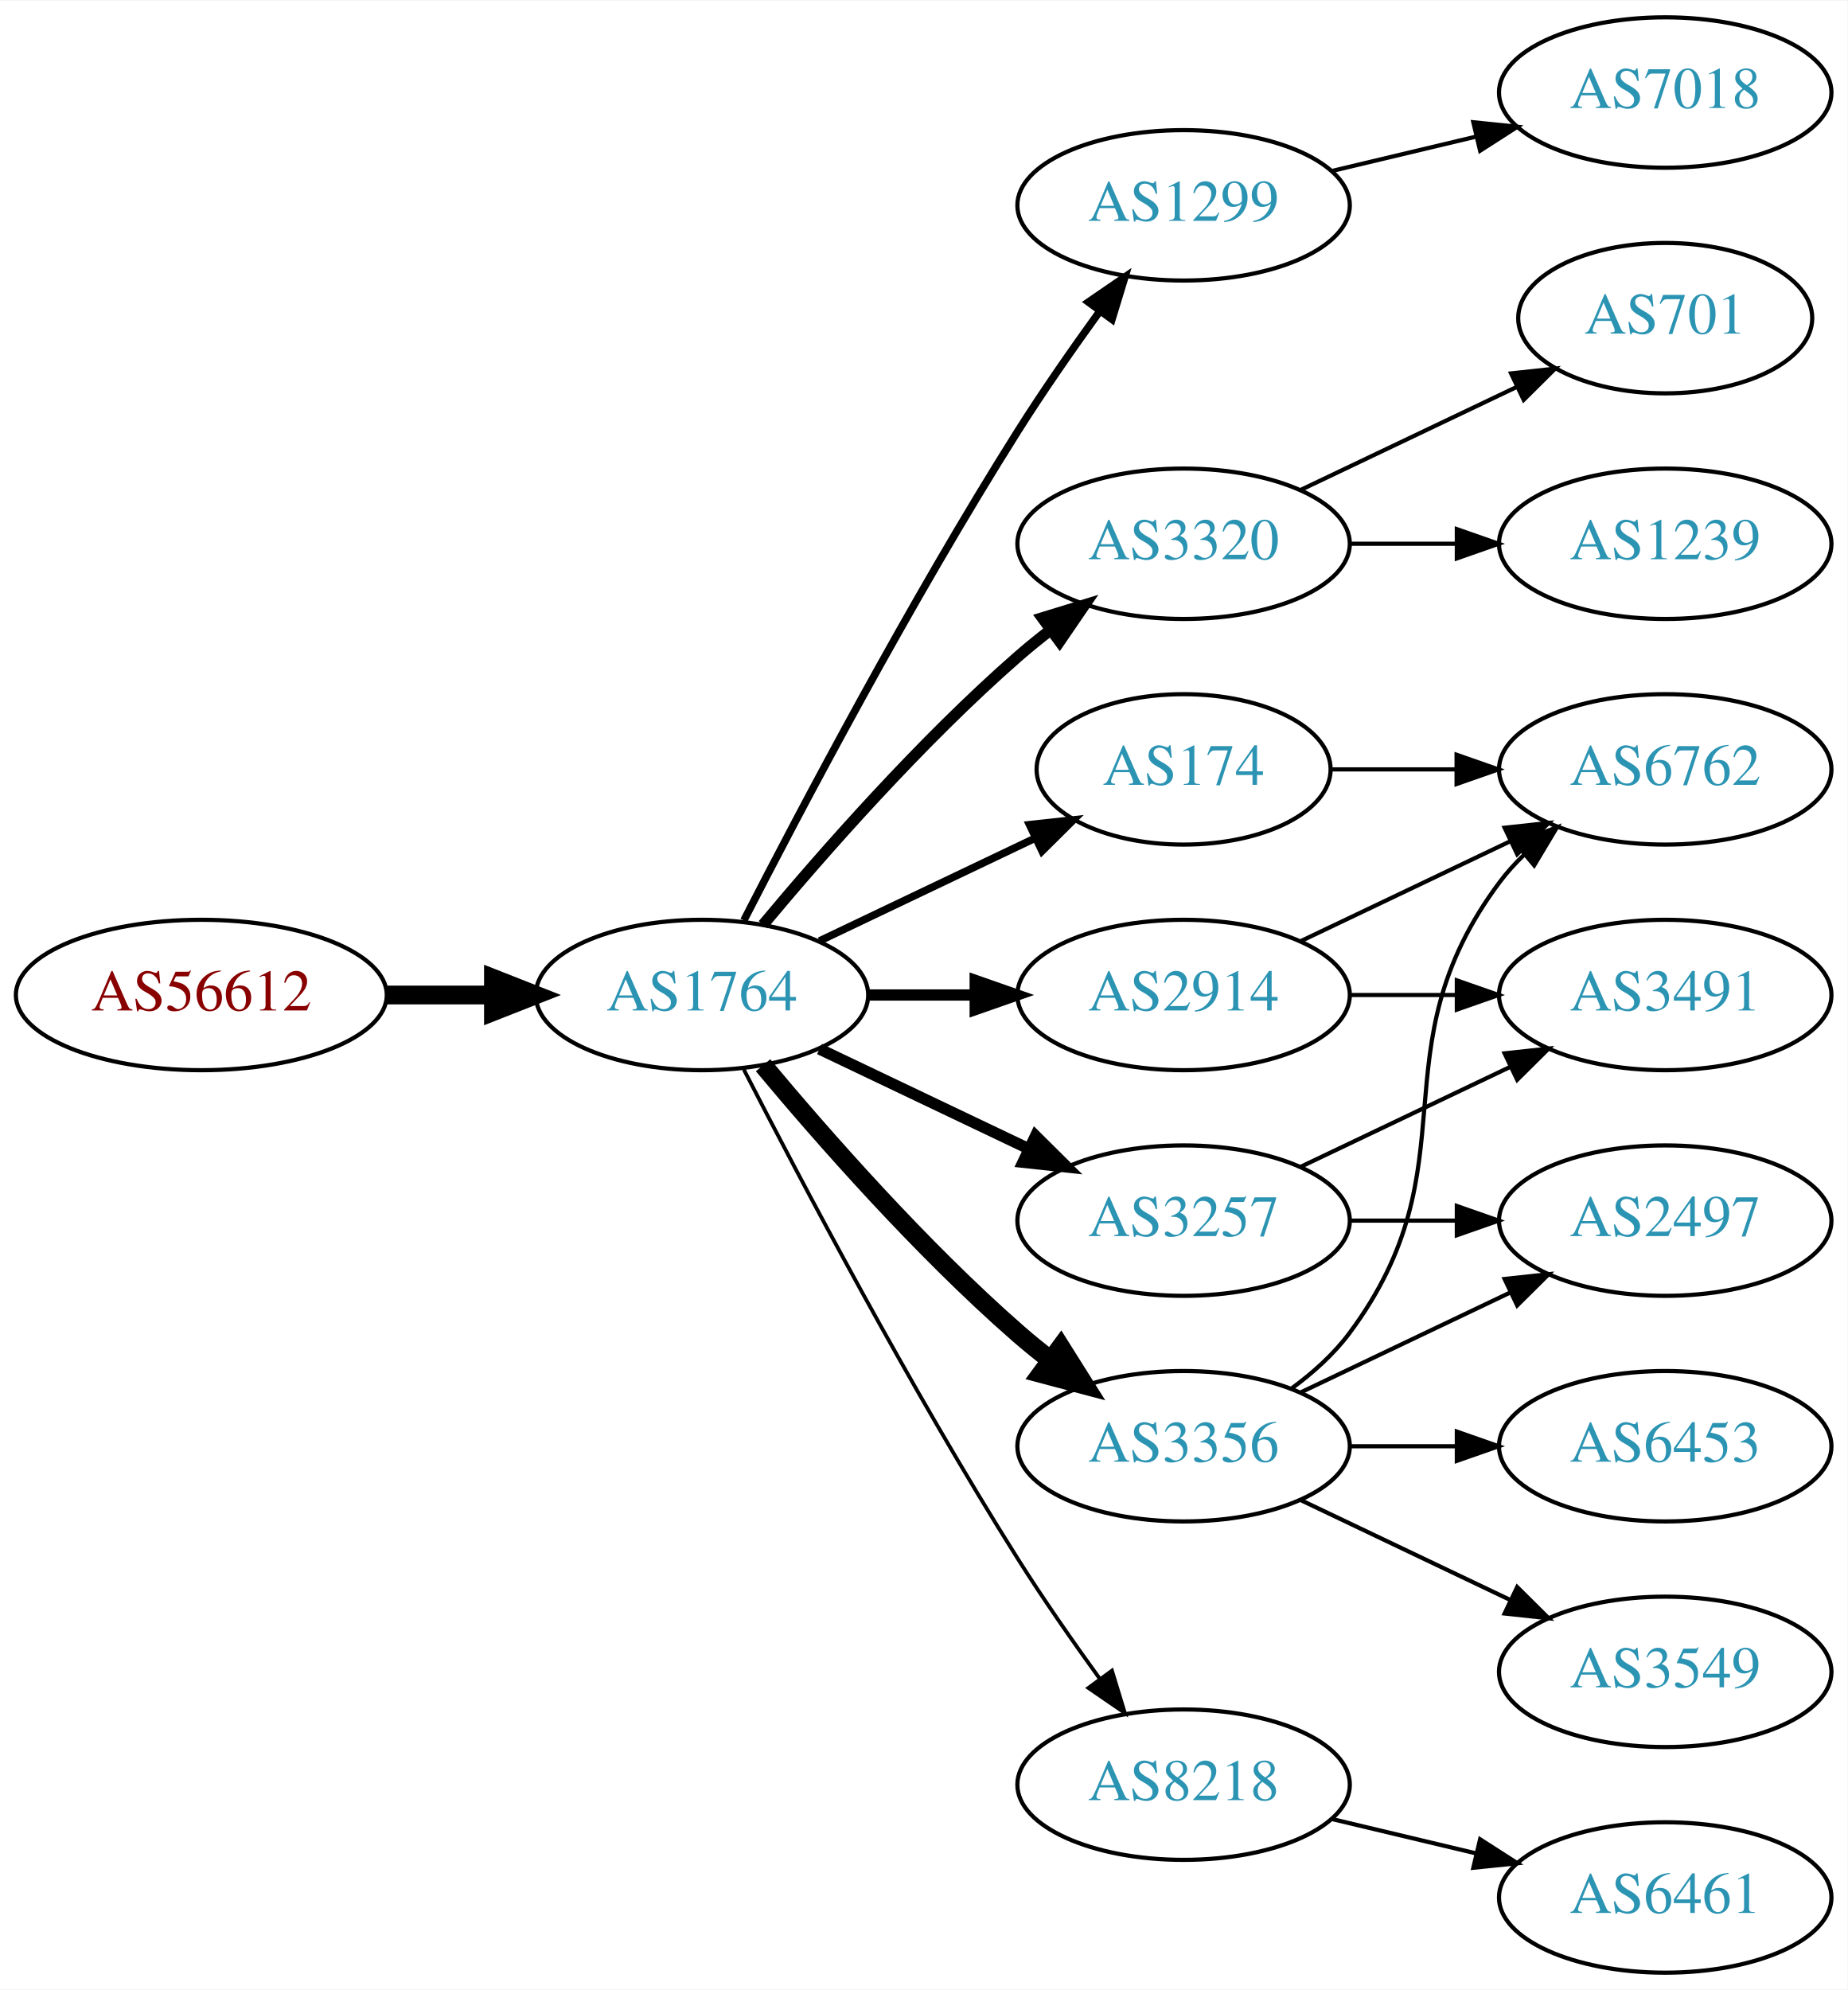
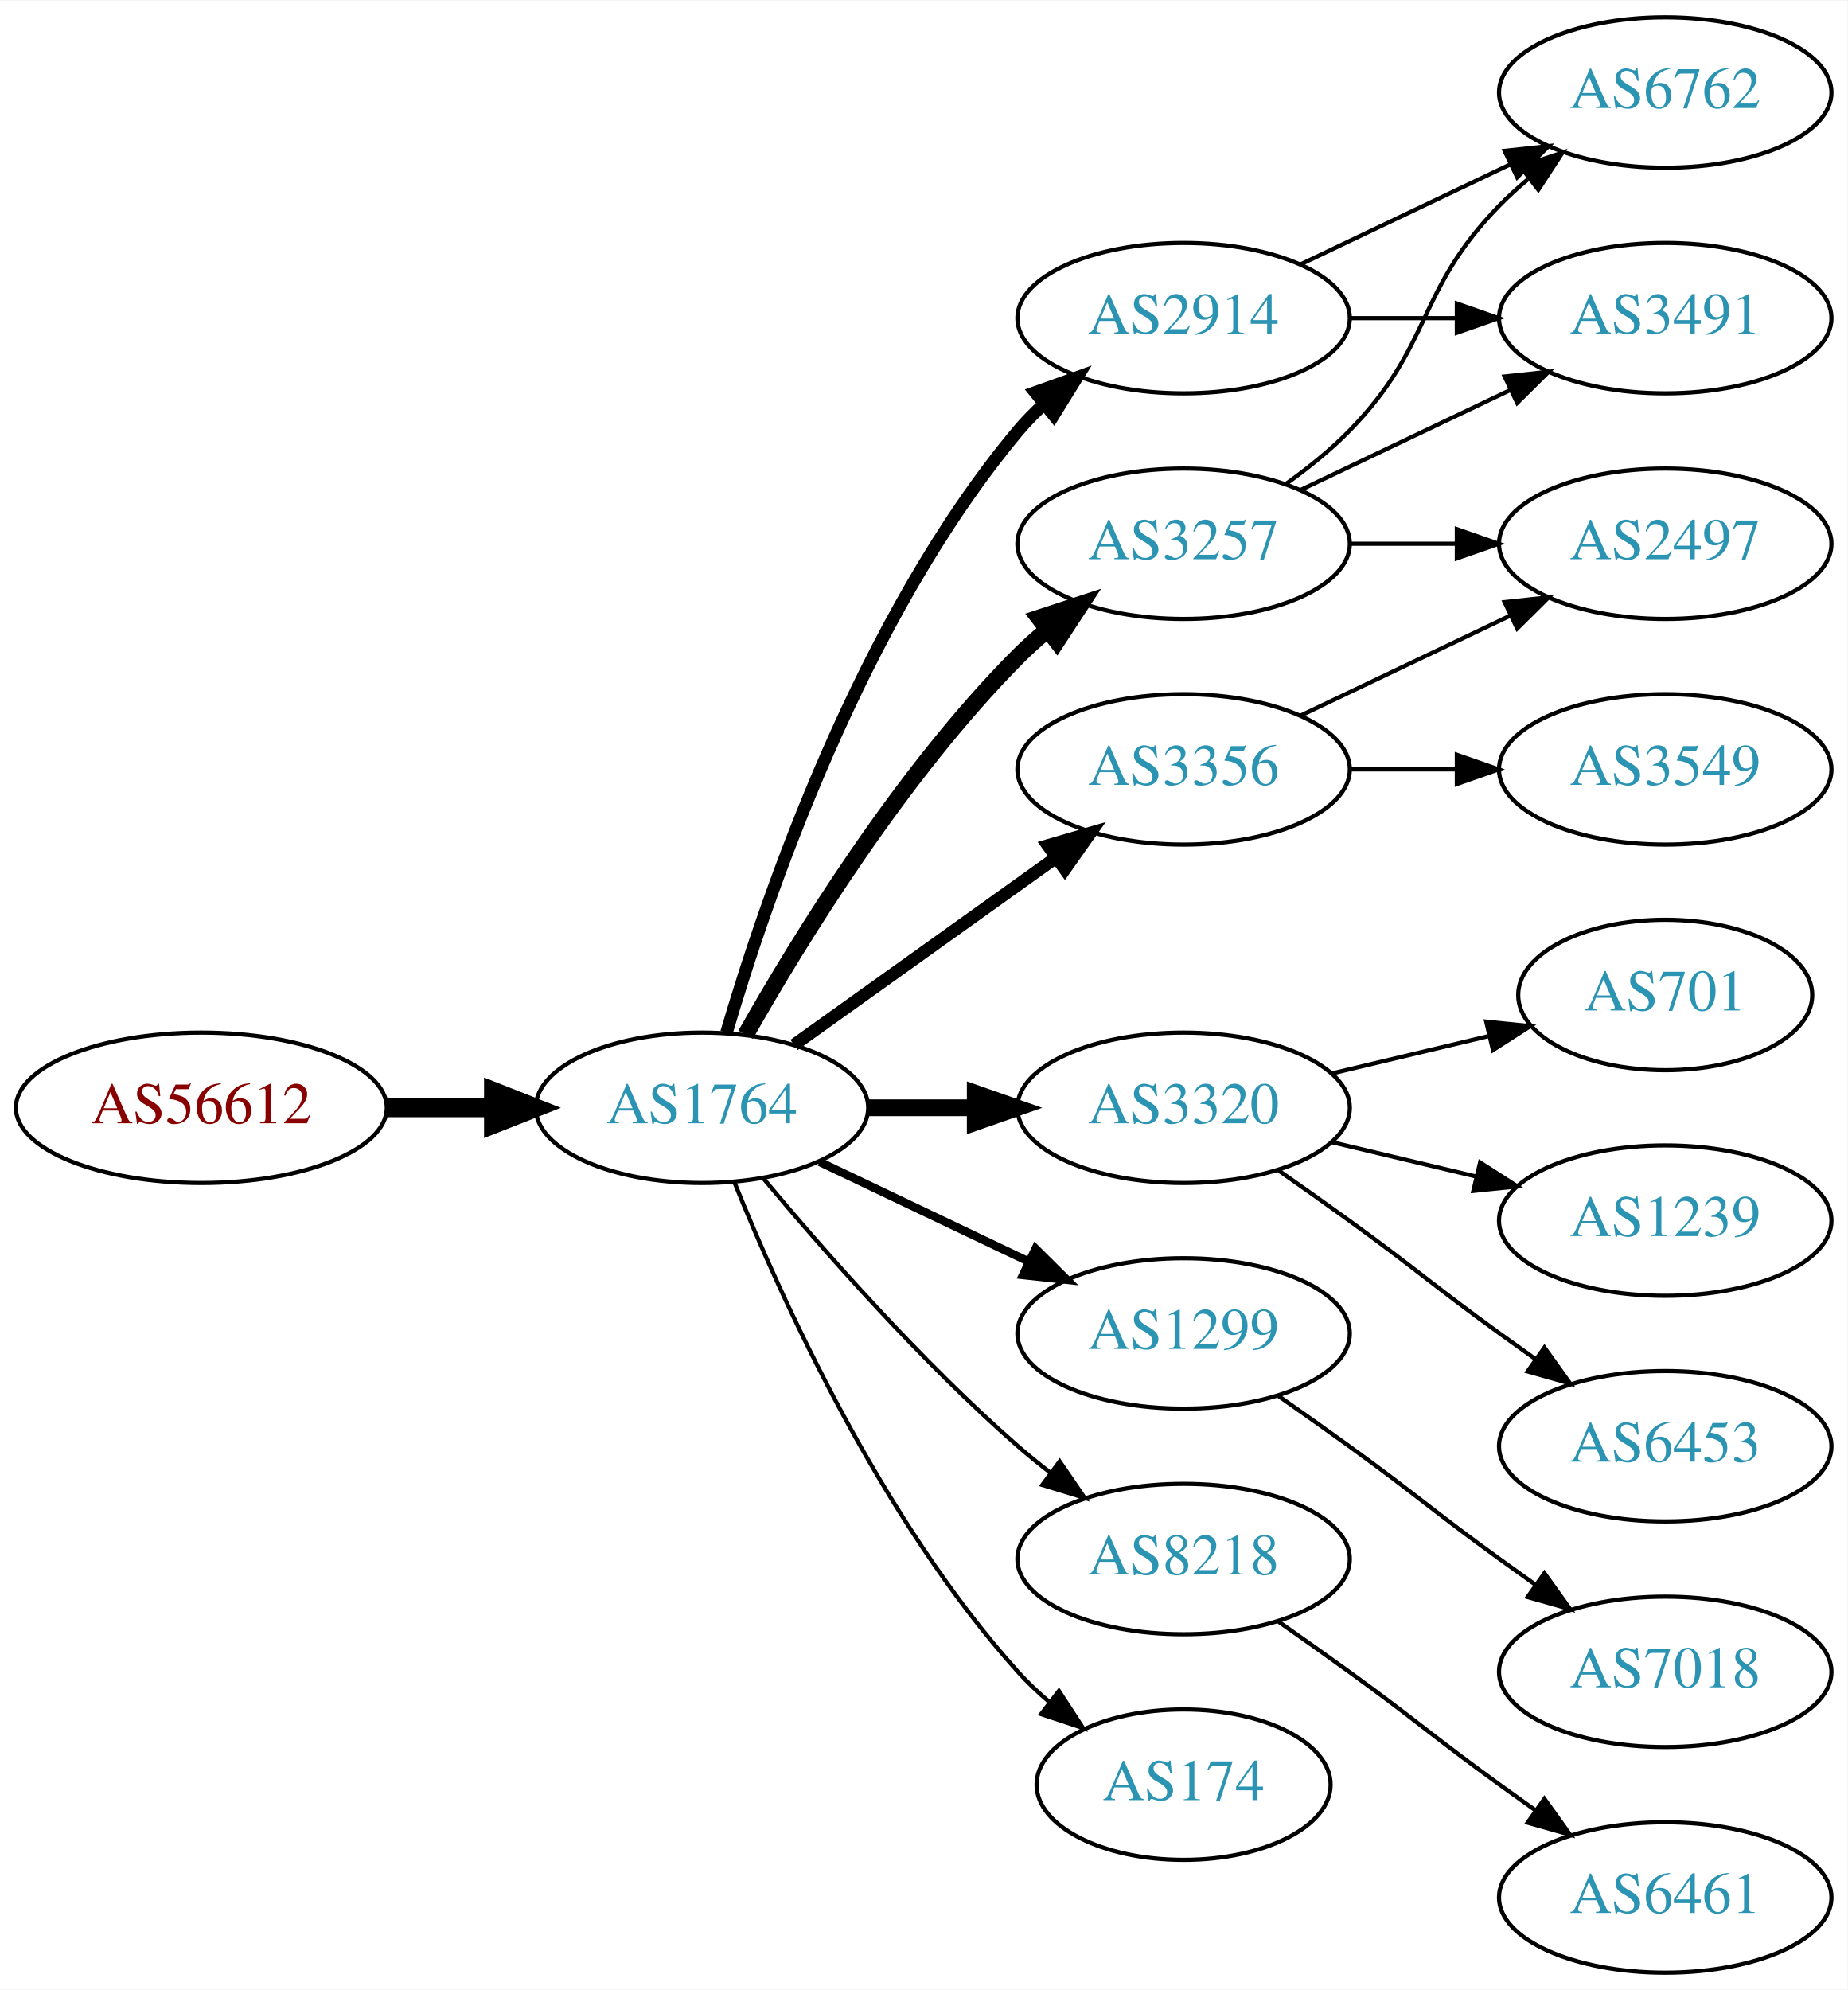
<svg xmlns="http://www.w3.org/2000/svg" xmlns:xlink="http://www.w3.org/1999/xlink" width="442pt" height="476pt" viewBox="0.00 0.00 442.27 476.00">
  <g id="graph0" class="graph" transform="scale(1 1) rotate(0) translate(4 472)">
    <polygon fill="white" stroke="none" points="-4,4 -4,-472 438.271,-472 438.271,4 -4,4" />
    <g id="node1" class="node">
      <g id="a_node1">
        <a xlink:href="/asn/56612" xlink:title="AS56612 ~ Hel-Wacht Holding GmbH [AT]">
-           <ellipse fill="#ffffff" stroke="black" cx="44.196" cy="-234" rx="44.393" ry="18" />
-           <text text-anchor="middle" x="44.196" y="-230.3" font-family="Times,serif" font-size="14.00" fill="#880000">AS56612</text>
+           <ellipse fill="#ffffff" stroke="black" cx="44.196" cy="-207" rx="44.393" ry="18" />
+           <text text-anchor="middle" x="44.196" y="-203.3" font-family="Times,serif" font-size="14.00" fill="#880000">AS56612</text>
        </a>
      </g>
    </g>
    <g id="node2" class="node">
      <g id="a_node2">
        <a xlink:href="/asn/1764" xlink:title="AS1764 ~ NEXTLAYER-AS [AT]">
-           <ellipse fill="#ffffff" stroke="black" cx="164.039" cy="-234" rx="39.794" ry="18" />
-           <text text-anchor="middle" x="164.039" y="-230.3" font-family="Times,serif" font-size="14.00" fill="#2c94b3">AS1764</text>
+           <ellipse fill="#ffffff" stroke="black" cx="164.039" cy="-207" rx="39.794" ry="18" />
+           <text text-anchor="middle" x="164.039" y="-203.3" font-family="Times,serif" font-size="14.00" fill="#2c94b3">AS1764</text>
        </a>
      </g>
    </g>
    <g id="edge1" class="edge">
-       <path fill="none" stroke="black" stroke-width="4.5" d="M88.407,-234C96.72,-234 105.482,-234 113.965,-234" />
-       <polygon fill="black" stroke="black" stroke-width="4.5" points="114.123,-237.938 124.123,-234 114.123,-230.063 114.123,-237.938" />
+       <path fill="none" stroke="black" stroke-width="4.5" d="M88.407,-207C96.72,-207 105.482,-207 113.965,-207" />
+       <polygon fill="black" stroke="black" stroke-width="4.5" points="114.123,-210.938 124.123,-207 114.123,-203.063 114.123,-210.938" />
    </g>
    <g id="node3" class="node">
      <g id="a_node3">
-         <a xlink:href="/asn/1299" xlink:title="AS1299 ~ Telia Carrier [EU]">
-           <ellipse fill="#ffffff" stroke="black" cx="279.332" cy="-423" rx="39.794" ry="18" />
-           <text text-anchor="middle" x="279.332" y="-419.3" font-family="Times,serif" font-size="14.00" fill="#2c94b3">AS1299</text>
+         <a xlink:href="/asn/3356" xlink:title="AS3356 ~ Level 3 Parent, LLC [US]">
+           <ellipse fill="#ffffff" stroke="black" cx="279.332" cy="-288" rx="39.794" ry="18" />
+           <text text-anchor="middle" x="279.332" y="-284.3" font-family="Times,serif" font-size="14.00" fill="#2c94b3">AS3356</text>
        </a>
      </g>
    </g>
    <g id="edge2" class="edge">
-       <path fill="none" stroke="black" stroke-width="1.8" d="M174.065,-251.852C187.501,-278.055 213.95,-328.237 239.685,-369 245.748,-378.604 252.868,-388.813 259.333,-397.739" />
-       <polygon fill="black" stroke="black" stroke-width="1.8" points="256.54,-399.848 265.276,-405.843 262.185,-395.709 256.54,-399.848" />
+       <path fill="none" stroke="black" stroke-width="3" d="M186.083,-222.046C203.697,-234.639 229.036,-252.755 248.701,-266.816" />
+       <polygon fill="black" stroke="black" stroke-width="3" points="246.845,-269.791 257.016,-272.76 250.917,-264.097 246.845,-269.791" />
    </g>
    <g id="node4" class="node">
      <g id="a_node4">
        <a xlink:href="/asn/3320" xlink:title="AS3320 ~ DTAG [DE]">
-           <ellipse fill="#ffffff" stroke="black" cx="279.332" cy="-342" rx="39.794" ry="18" />
-           <text text-anchor="middle" x="279.332" y="-338.3" font-family="Times,serif" font-size="14.00" fill="#2c94b3">AS3320</text>
+           <ellipse fill="#ffffff" stroke="black" cx="279.332" cy="-207" rx="39.794" ry="18" />
+           <text text-anchor="middle" x="279.332" y="-203.3" font-family="Times,serif" font-size="14.00" fill="#2c94b3">AS3320</text>
        </a>
      </g>
    </g>
    <g id="edge3" class="edge">
-       <path fill="none" stroke="black" stroke-width="2.7" d="M178.669,-250.817C192.951,-267.929 216.498,-294.745 239.685,-315 242.151,-317.154 244.789,-319.294 247.487,-321.372" />
-       <polygon fill="black" stroke="black" stroke-width="2.7" points="245.512,-324.264 255.641,-327.37 249.66,-318.625 245.512,-324.264" />
+       <path fill="none" stroke="black" stroke-width="4" d="M203.711,-207C211.914,-207 220.678,-207 229.21,-207" />
+       <polygon fill="black" stroke="black" stroke-width="4" points="229.449,-210.5 239.449,-207 229.449,-203.5 229.449,-210.5" />
    </g>
    <g id="node5" class="node">
      <g id="a_node5">
        <a xlink:href="/asn/2914" xlink:title="AS2914 ~ NTT America, Inc. [US]">
-           <ellipse fill="#ffffff" stroke="black" cx="279.332" cy="-234" rx="39.794" ry="18" />
-           <text text-anchor="middle" x="279.332" y="-230.3" font-family="Times,serif" font-size="14.00" fill="#2c94b3">AS2914</text>
+           <ellipse fill="#ffffff" stroke="black" cx="279.332" cy="-396" rx="39.794" ry="18" />
+           <text text-anchor="middle" x="279.332" y="-392.3" font-family="Times,serif" font-size="14.00" fill="#2c94b3">AS2914</text>
        </a>
      </g>
    </g>
    <g id="edge4" class="edge">
-       <path fill="none" stroke="black" stroke-width="2.7" d="M203.711,-234C211.914,-234 220.678,-234 229.21,-234" />
-       <polygon fill="black" stroke="black" stroke-width="2.7" points="229.449,-237.5 239.449,-234 229.449,-230.5 229.449,-237.5" />
+       <path fill="none" stroke="black" stroke-width="3" d="M169.913,-225.002C179.227,-256.844 202.043,-323.981 239.685,-369 241.555,-371.237 243.654,-373.374 245.88,-375.396" />
+       <polygon fill="black" stroke="black" stroke-width="3" points="243.823,-378.234 253.799,-381.804 248.227,-372.793 243.823,-378.234" />
    </g>
    <g id="node6" class="node">
      <g id="a_node6">
-         <a xlink:href="/asn/3356" xlink:title="AS3356 ~ Level 3 Parent, LLC [US]">
-           <ellipse fill="#ffffff" stroke="black" cx="279.332" cy="-126" rx="39.794" ry="18" />
-           <text text-anchor="middle" x="279.332" y="-122.3" font-family="Times,serif" font-size="14.00" fill="#2c94b3">AS3356</text>
+         <a xlink:href="/asn/3257" xlink:title="AS3257 ~ GTT [DE]">
+           <ellipse fill="#ffffff" stroke="black" cx="279.332" cy="-342" rx="39.794" ry="18" />
+           <text text-anchor="middle" x="279.332" y="-338.3" font-family="Times,serif" font-size="14.00" fill="#2c94b3">AS3257</text>
        </a>
      </g>
    </g>
    <g id="edge5" class="edge">
-       <path fill="none" stroke="black" stroke-width="4.5" d="M178.669,-217.183C192.951,-200.071 216.498,-173.255 239.685,-153 242.151,-150.846 244.789,-148.706 247.487,-146.628" />
-       <polygon fill="black" stroke="black" stroke-width="4.5" points="249.919,-149.727 255.641,-140.63 245.252,-143.384 249.919,-149.727" />
+       <path fill="none" stroke="black" stroke-width="4" d="M174.498,-224.49C187.28,-247.096 211.712,-286.886 239.685,-315 241.796,-317.121 244.092,-319.188 246.477,-321.171" />
+       <polygon fill="black" stroke="black" stroke-width="4" points="244.73,-324.242 254.793,-327.556 248.993,-318.69 244.73,-324.242" />
    </g>
    <g id="node7" class="node">
      <g id="a_node7">
-         <a xlink:href="/asn/3257" xlink:title="AS3257 ~ GTT [DE]">
-           <ellipse fill="#ffffff" stroke="black" cx="279.332" cy="-180" rx="39.794" ry="18" />
-           <text text-anchor="middle" x="279.332" y="-176.3" font-family="Times,serif" font-size="14.00" fill="#2c94b3">AS3257</text>
+         <a xlink:href="/asn/1299" xlink:title="AS1299 ~ Telia Carrier [EU]">
+           <ellipse fill="#ffffff" stroke="black" cx="279.332" cy="-153" rx="39.794" ry="18" />
+           <text text-anchor="middle" x="279.332" y="-149.3" font-family="Times,serif" font-size="14.00" fill="#2c94b3">AS1299</text>
        </a>
      </g>
    </g>
    <g id="edge6" class="edge">
-       <path fill="none" stroke="black" stroke-width="2.7" d="M192.175,-221.066C207.169,-213.919 225.99,-204.948 242.213,-197.215" />
-       <polygon fill="black" stroke="black" stroke-width="2.7" points="243.895,-200.291 251.417,-192.829 240.884,-193.972 243.895,-200.291" />
+       <path fill="none" stroke="black" stroke-width="2" d="M192.175,-194.066C207.169,-186.919 225.99,-177.948 242.213,-170.215" />
+       <polygon fill="black" stroke="black" stroke-width="2" points="243.895,-173.291 251.417,-165.829 240.884,-166.972 243.895,-173.291" />
    </g>
    <g id="node8" class="node">
      <g id="a_node8">
        <a xlink:href="/asn/8218" xlink:title="AS8218 ~ legacy Neotelecoms [FR]">
-           <ellipse fill="#ffffff" stroke="black" cx="279.332" cy="-45" rx="39.794" ry="18" />
-           <text text-anchor="middle" x="279.332" y="-41.3" font-family="Times,serif" font-size="14.00" fill="#2c94b3">AS8218</text>
+           <ellipse fill="#ffffff" stroke="black" cx="279.332" cy="-99" rx="39.794" ry="18" />
+           <text text-anchor="middle" x="279.332" y="-95.3" font-family="Times,serif" font-size="14.00" fill="#2c94b3">AS8218</text>
        </a>
      </g>
    </g>
    <g id="edge7" class="edge">
-       <path fill="none" stroke="black" stroke-width="0.9" d="M174.065,-216.148C187.501,-189.945 213.95,-139.763 239.685,-99 245.748,-89.396 252.868,-79.187 259.333,-70.261" />
-       <polygon fill="black" stroke="black" stroke-width="0.9" points="262.185,-72.291 265.276,-62.157 256.54,-68.152 262.185,-72.291" />
+       <path fill="none" stroke="black" d="M178.669,-190.183C192.951,-173.071 216.498,-146.255 239.685,-126 242.151,-123.846 244.789,-121.706 247.487,-119.628" />
+       <polygon fill="black" stroke="black" points="249.66,-122.375 255.641,-113.63 245.512,-116.736 249.66,-122.375" />
    </g>
    <g id="node9" class="node">
      <g id="a_node9">
        <a xlink:href="/asn/174" xlink:title="AS174 ~ Cogent Communications [US]">
-           <ellipse fill="#ffffff" stroke="black" cx="279.332" cy="-288" rx="35.194" ry="18" />
-           <text text-anchor="middle" x="279.332" y="-284.3" font-family="Times,serif" font-size="14.00" fill="#2c94b3">AS174</text>
+           <ellipse fill="#ffffff" stroke="black" cx="279.332" cy="-45" rx="35.194" ry="18" />
+           <text text-anchor="middle" x="279.332" y="-41.3" font-family="Times,serif" font-size="14.00" fill="#2c94b3">AS174</text>
        </a>
      </g>
    </g>
    <g id="edge8" class="edge">
-       <path fill="none" stroke="black" stroke-width="1.8" d="M192.175,-246.934C207.607,-254.29 227.092,-263.577 243.628,-271.459" />
-       <polygon fill="black" stroke="black" stroke-width="1.8" points="242.436,-274.768 252.969,-275.911 245.448,-268.449 242.436,-274.768" />
+       <path fill="none" stroke="black" d="M171.786,-189.213C182.837,-161.757 206.891,-108.422 239.685,-72 242.001,-69.428 244.606,-66.969 247.341,-64.657" />
+       <polygon fill="black" stroke="black" points="249.479,-67.428 255.264,-58.552 245.207,-61.883 249.479,-67.428" />
    </g>
    <g id="node10" class="node">
      <g id="a_node10">
-         <a xlink:href="/asn/7018" xlink:title="AS7018 ~ AT&amp;T Services, Inc. [US]">
-           <ellipse fill="#ffffff" stroke="black" cx="394.625" cy="-450" rx="39.794" ry="18" />
-           <text text-anchor="middle" x="394.625" y="-446.3" font-family="Times,serif" font-size="14.00" fill="#2c94b3">AS7018</text>
+         <a xlink:href="/asn/2497" xlink:title="AS2497 ~ Internet Initiative Japan Inc. [JP]">
+           <ellipse fill="#ffffff" stroke="black" cx="394.625" cy="-342" rx="39.794" ry="18" />
+           <text text-anchor="middle" x="394.625" y="-338.3" font-family="Times,serif" font-size="14.00" fill="#2c94b3">AS2497</text>
        </a>
      </g>
    </g>
    <g id="edge9" class="edge">
-       <path fill="none" stroke="black" d="M314.939,-431.248C325.81,-433.838 337.964,-436.735 349.407,-439.462" />
-       <polygon fill="black" stroke="black" points="348.69,-442.889 359.229,-441.803 350.313,-436.08 348.69,-442.889" />
-     </g>
-     <g id="node16" class="node">
-       <g id="a_node16">
-         <a xlink:href="/asn/1239" xlink:title="AS1239 ~ Sprint [US]">
-           <ellipse fill="#ffffff" stroke="black" cx="394.625" cy="-342" rx="39.794" ry="18" />
-           <text text-anchor="middle" x="394.625" y="-338.3" font-family="Times,serif" font-size="14.00" fill="#2c94b3">AS1239</text>
-         </a>
-       </g>
-     </g>
-     <g id="edge16" class="edge">
-       <path fill="none" stroke="black" d="M319.004,-342C327.207,-342 335.971,-342 344.503,-342" />
-       <polygon fill="black" stroke="black" points="344.742,-345.5 354.742,-342 344.742,-338.5 344.742,-345.5" />
-     </g>
-     <g id="node17" class="node">
-       <g id="a_node17">
-         <a xlink:href="/asn/701" xlink:title="AS701 ~ UUNET [US]">
-           <ellipse fill="#ffffff" stroke="black" cx="394.625" cy="-396" rx="35.194" ry="18" />
-           <text text-anchor="middle" x="394.625" y="-392.3" font-family="Times,serif" font-size="14.00" fill="#2c94b3">AS701</text>
-         </a>
-       </g>
-     </g>
-     <g id="edge17" class="edge">
-       <path fill="none" stroke="black" d="M307.468,-354.934C322.9,-362.29 342.385,-371.577 358.92,-379.459" />
-       <polygon fill="black" stroke="black" points="357.729,-382.768 368.262,-383.911 360.741,-376.449 357.729,-382.768" />
+       <path fill="none" stroke="black" d="M307.468,-300.934C322.462,-308.081 341.283,-317.052 357.506,-324.785" />
+       <polygon fill="black" stroke="black" points="356.177,-328.028 366.71,-329.171 359.188,-321.709 356.177,-328.028" />
    </g>
    <g id="node11" class="node">
      <g id="a_node11">
-         <a xlink:href="/asn/6762" xlink:title="AS6762 ~ TELECOM ITALIA SPARKLE S.p.A. [IT]">
+         <a xlink:href="/asn/3549" xlink:title="AS3549 ~ Level 3 Parent, LLC [US]">
          <ellipse fill="#ffffff" stroke="black" cx="394.625" cy="-288" rx="39.794" ry="18" />
-           <text text-anchor="middle" x="394.625" y="-284.3" font-family="Times,serif" font-size="14.00" fill="#2c94b3">AS6762</text>
-         </a>
-       </g>
-     </g>
-     <g id="edge19" class="edge">
-       <path fill="none" stroke="black" d="M307.468,-246.934C322.462,-254.081 341.283,-263.052 357.506,-270.785" />
-       <polygon fill="black" stroke="black" points="356.177,-274.028 366.71,-275.171 359.188,-267.709 356.177,-274.028" />
-     </g>
-     <g id="node15" class="node">
-       <g id="a_node15">
-         <a xlink:href="/asn/3491" xlink:title="AS3491 ~ PCCW Global, Inc. [US]">
-           <ellipse fill="#ffffff" stroke="black" cx="394.625" cy="-234" rx="39.794" ry="18" />
-           <text text-anchor="middle" x="394.625" y="-230.3" font-family="Times,serif" font-size="14.00" fill="#2c94b3">AS3491</text>
-         </a>
-       </g>
-     </g>
-     <g id="edge18" class="edge">
-       <path fill="none" stroke="black" d="M319.004,-234C327.207,-234 335.971,-234 344.503,-234" />
-       <polygon fill="black" stroke="black" points="344.742,-237.5 354.742,-234 344.742,-230.5 344.742,-237.5" />
+           <text text-anchor="middle" x="394.625" y="-284.3" font-family="Times,serif" font-size="14.00" fill="#2c94b3">AS3549</text>
+         </a>
+       </g>
    </g>
    <g id="edge10" class="edge">
-       <path fill="none" stroke="black" d="M305.262,-139.882C310.338,-143.611 315.256,-148.016 318.978,-153 349.249,-193.542 324.707,-220.458 354.978,-261 356.723,-263.336 358.73,-265.545 360.893,-267.617" />
-       <polygon fill="black" stroke="black" points="358.771,-270.405 368.694,-274.118 363.253,-265.027 358.771,-270.405" />
+       <path fill="none" stroke="black" d="M319.004,-288C327.207,-288 335.971,-288 344.503,-288" />
+       <polygon fill="black" stroke="black" points="344.742,-291.5 354.742,-288 344.742,-284.5 344.742,-291.5" />
    </g>
    <g id="node12" class="node">
      <g id="a_node12">
-         <a xlink:href="/asn/2497" xlink:title="AS2497 ~ Internet Initiative Japan Inc. [JP]">
-           <ellipse fill="#ffffff" stroke="black" cx="394.625" cy="-180" rx="39.794" ry="18" />
-           <text text-anchor="middle" x="394.625" y="-176.3" font-family="Times,serif" font-size="14.00" fill="#2c94b3">AS2497</text>
+         <a xlink:href="/asn/701" xlink:title="AS701 ~ UUNET [US]">
+           <ellipse fill="#ffffff" stroke="black" cx="394.625" cy="-234" rx="35.194" ry="18" />
+           <text text-anchor="middle" x="394.625" y="-230.3" font-family="Times,serif" font-size="14.00" fill="#2c94b3">AS701</text>
        </a>
      </g>
    </g>
    <g id="edge11" class="edge">
-       <path fill="none" stroke="black" d="M307.468,-138.934C322.462,-146.081 341.283,-155.052 357.506,-162.785" />
-       <polygon fill="black" stroke="black" points="356.177,-166.028 366.71,-167.171 359.188,-159.709 356.177,-166.028" />
+       <path fill="none" stroke="black" d="M314.939,-215.248C326.733,-218.058 340.038,-221.229 352.306,-224.153" />
+       <polygon fill="black" stroke="black" points="351.772,-227.624 362.311,-226.537 353.394,-220.814 351.772,-227.624" />
    </g>
    <g id="node13" class="node">
      <g id="a_node13">
-         <a xlink:href="/asn/3549" xlink:title="AS3549 ~ Level 3 Parent, LLC [US]">
-           <ellipse fill="#ffffff" stroke="black" cx="394.625" cy="-72" rx="39.794" ry="18" />
-           <text text-anchor="middle" x="394.625" y="-68.3" font-family="Times,serif" font-size="14.00" fill="#2c94b3">AS3549</text>
+         <a xlink:href="/asn/1239" xlink:title="AS1239 ~ Sprint [US]">
+           <ellipse fill="#ffffff" stroke="black" cx="394.625" cy="-180" rx="39.794" ry="18" />
+           <text text-anchor="middle" x="394.625" y="-176.3" font-family="Times,serif" font-size="14.00" fill="#2c94b3">AS1239</text>
        </a>
      </g>
    </g>
    <g id="edge12" class="edge">
-       <path fill="none" stroke="black" d="M307.468,-113.066C322.462,-105.919 341.283,-96.948 357.506,-89.215" />
-       <polygon fill="black" stroke="black" points="359.188,-92.291 366.71,-84.829 356.177,-85.972 359.188,-92.291" />
+       <path fill="none" stroke="black" d="M314.939,-198.752C325.81,-196.162 337.964,-193.265 349.407,-190.538" />
+       <polygon fill="black" stroke="black" points="350.313,-193.92 359.229,-188.197 348.69,-187.111 350.313,-193.92" />
    </g>
    <g id="node14" class="node">
      <g id="a_node14">
        <a xlink:href="/asn/6453" xlink:title="AS6453 ~ TATA COMMUNICATIONS (AMERICA) INC [US]">
          <ellipse fill="#ffffff" stroke="black" cx="394.625" cy="-126" rx="39.794" ry="18" />
          <text text-anchor="middle" x="394.625" y="-122.3" font-family="Times,serif" font-size="14.00" fill="#2c94b3">AS6453</text>
        </a>
      </g>
    </g>
    <g id="edge13" class="edge">
-       <path fill="none" stroke="black" d="M319.004,-126C327.207,-126 335.971,-126 344.503,-126" />
-       <polygon fill="black" stroke="black" points="344.742,-129.5 354.742,-126 344.742,-122.5 344.742,-129.5" />
+       <path fill="none" stroke="black" d="M302.089,-191.991C307.623,-188.121 313.542,-183.936 318.978,-180 335.178,-168.271 338.778,-164.729 354.978,-153 357.781,-150.971 360.712,-148.875 363.653,-146.79" />
+       <polygon fill="black" stroke="black" points="365.704,-149.627 371.868,-141.009 361.675,-143.903 365.704,-149.627" />
+     </g>
+     <g id="node15" class="node">
+       <g id="a_node15">
+         <a xlink:href="/asn/6762" xlink:title="AS6762 ~ TELECOM ITALIA SPARKLE S.p.A. [IT]">
+           <ellipse fill="#ffffff" stroke="black" cx="394.625" cy="-450" rx="39.794" ry="18" />
+           <text text-anchor="middle" x="394.625" y="-446.3" font-family="Times,serif" font-size="14.00" fill="#2c94b3">AS6762</text>
+         </a>
+       </g>
+     </g>
+     <g id="edge14" class="edge">
+       <path fill="none" stroke="black" d="M307.468,-408.934C322.462,-416.081 341.283,-425.052 357.506,-432.785" />
+       <polygon fill="black" stroke="black" points="356.177,-436.028 366.71,-437.171 359.188,-429.709 356.177,-436.028" />
+     </g>
+     <g id="node16" class="node">
+       <g id="a_node16">
+         <a xlink:href="/asn/3491" xlink:title="AS3491 ~ PCCW Global, Inc. [US]">
+           <ellipse fill="#ffffff" stroke="black" cx="394.625" cy="-396" rx="39.794" ry="18" />
+           <text text-anchor="middle" x="394.625" y="-392.3" font-family="Times,serif" font-size="14.00" fill="#2c94b3">AS3491</text>
+         </a>
+       </g>
    </g>
    <g id="edge15" class="edge">
-       <path fill="none" stroke="black" d="M319.004,-180C327.207,-180 335.971,-180 344.503,-180" />
-       <polygon fill="black" stroke="black" points="344.742,-183.5 354.742,-180 344.742,-176.5 344.742,-183.5" />
-     </g>
-     <g id="edge14" class="edge">
-       <path fill="none" stroke="black" d="M307.468,-192.934C322.462,-200.081 341.283,-209.052 357.506,-216.785" />
-       <polygon fill="black" stroke="black" points="356.177,-220.028 366.71,-221.171 359.188,-213.709 356.177,-220.028" />
+       <path fill="none" stroke="black" d="M319.004,-396C327.207,-396 335.971,-396 344.503,-396" />
+       <polygon fill="black" stroke="black" points="344.742,-399.5 354.742,-396 344.742,-392.5 344.742,-399.5" />
+     </g>
+     <g id="edge16" class="edge">
+       <path fill="none" stroke="black" d="M319.004,-342C327.207,-342 335.971,-342 344.503,-342" />
+       <polygon fill="black" stroke="black" points="344.742,-345.5 354.742,-342 344.742,-338.5 344.742,-345.5" />
+     </g>
+     <g id="edge18" class="edge">
+       <path fill="none" stroke="black" d="M303.926,-356.389C309.182,-360.148 314.513,-364.437 318.978,-369 339.151,-389.617 334.806,-402.383 354.978,-423 357.071,-425.139 359.354,-427.218 361.731,-429.21" />
+       <polygon fill="black" stroke="black" points="359.974,-432.275 370.031,-435.611 364.249,-426.732 359.974,-432.275" />
+     </g>
+     <g id="edge17" class="edge">
+       <path fill="none" stroke="black" d="M307.468,-354.934C322.462,-362.081 341.283,-371.052 357.506,-378.785" />
+       <polygon fill="black" stroke="black" points="356.177,-382.028 366.71,-383.171 359.188,-375.709 356.177,-382.028" />
    </g>
    <g id="node18" class="node">
      <g id="a_node18">
+         <a xlink:href="/asn/7018" xlink:title="AS7018 ~ AT&amp;T Services, Inc. [US]">
+           <ellipse fill="#ffffff" stroke="black" cx="394.625" cy="-72" rx="39.794" ry="18" />
+           <text text-anchor="middle" x="394.625" y="-68.3" font-family="Times,serif" font-size="14.00" fill="#2c94b3">AS7018</text>
+         </a>
+       </g>
+     </g>
+     <g id="edge20" class="edge">
+       <path fill="none" stroke="black" d="M302.089,-137.991C307.623,-134.121 313.542,-129.936 318.978,-126 335.178,-114.271 338.778,-110.729 354.978,-99 357.781,-96.971 360.712,-94.875 363.653,-92.79" />
+       <polygon fill="black" stroke="black" points="365.704,-95.627 371.868,-87.009 361.675,-89.903 365.704,-95.627" />
+     </g>
+     <g id="node17" class="node">
+       <g id="a_node17">
        <a xlink:href="/asn/6461" xlink:title="AS6461 ~ Zayo Bandwidth [US]">
          <ellipse fill="#ffffff" stroke="black" cx="394.625" cy="-18" rx="39.794" ry="18" />
          <text text-anchor="middle" x="394.625" y="-14.3" font-family="Times,serif" font-size="14.00" fill="#2c94b3">AS6461</text>
        </a>
      </g>
    </g>
-     <g id="edge20" class="edge">
-       <path fill="none" stroke="black" d="M314.939,-36.752C325.81,-34.162 337.964,-31.265 349.407,-28.538" />
-       <polygon fill="black" stroke="black" points="350.313,-31.92 359.229,-26.197 348.69,-25.111 350.313,-31.92" />
-     </g>
-     <g id="edge21" class="edge">
-       <path fill="none" stroke="black" d="M314.631,-288C324.008,-288 334.358,-288 344.393,-288" />
-       <polygon fill="black" stroke="black" points="344.681,-291.5 354.681,-288 344.681,-284.5 344.681,-291.5" />
+     <g id="edge19" class="edge">
+       <path fill="none" stroke="black" d="M302.089,-83.991C307.623,-80.121 313.542,-75.936 318.978,-72 335.178,-60.271 338.778,-56.729 354.978,-45 357.781,-42.971 360.712,-40.875 363.653,-38.791" />
+       <polygon fill="black" stroke="black" points="365.704,-41.627 371.868,-33.009 361.675,-35.903 365.704,-41.627" />
    </g>
  </g>
</svg>
